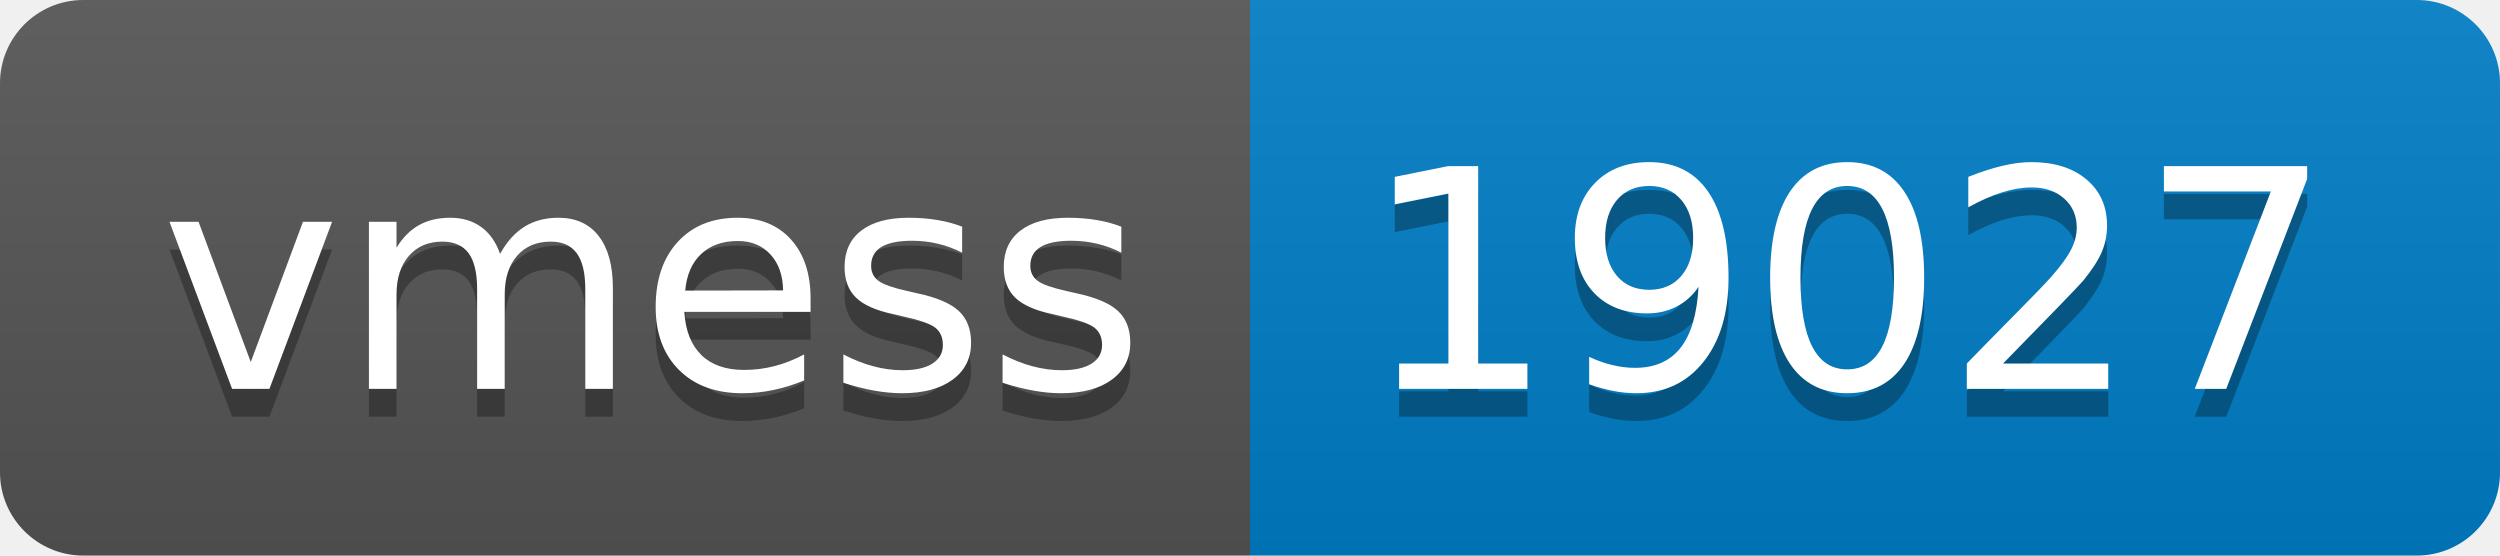
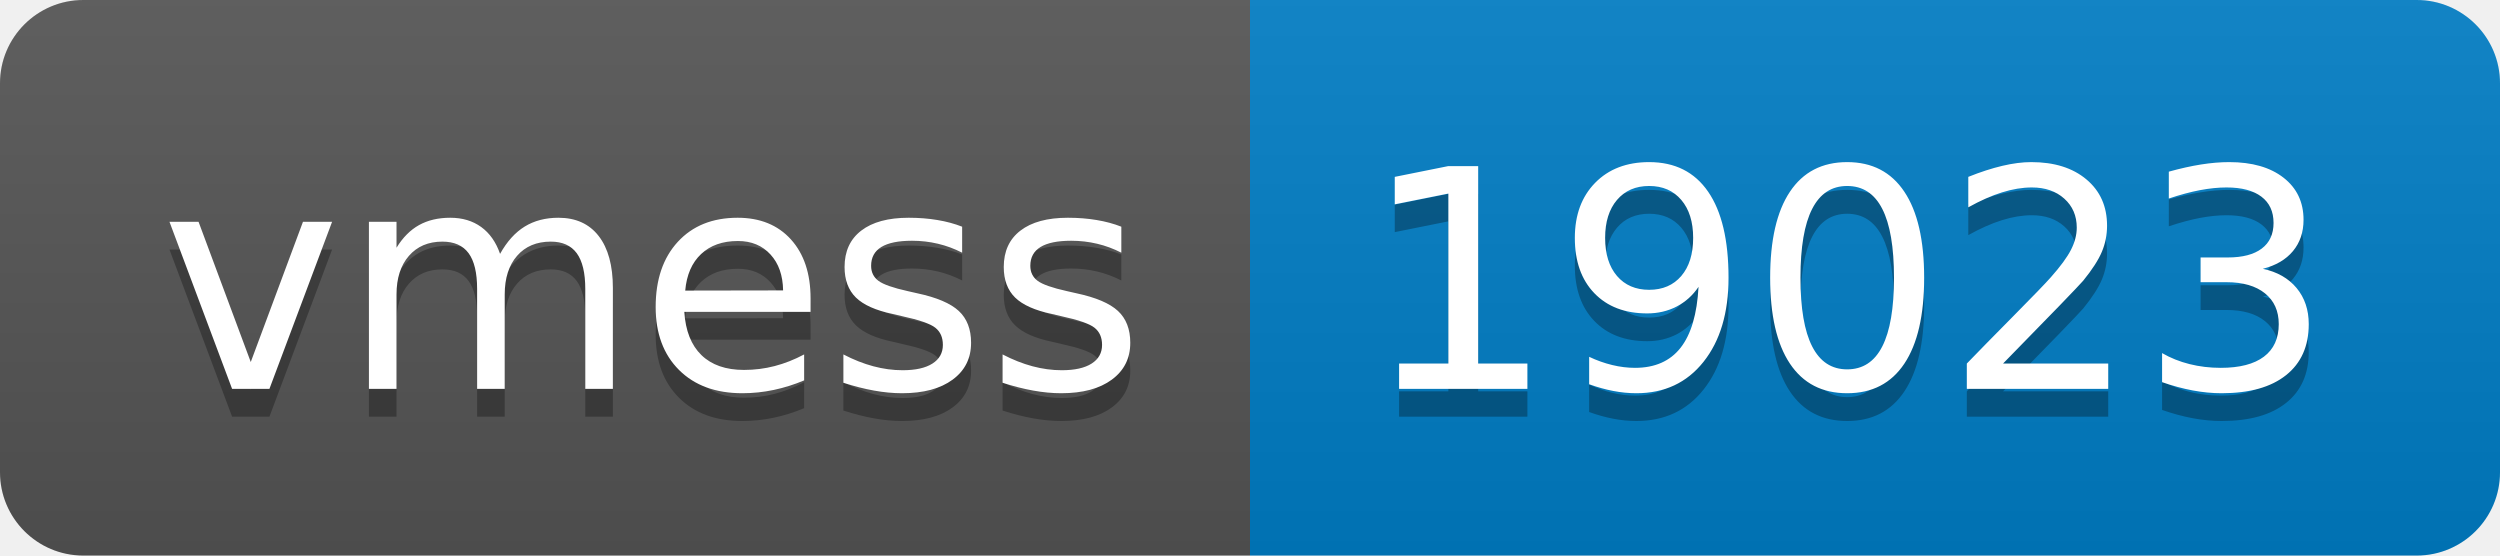
- <svg xmlns="http://www.w3.org/2000/svg" width="90" height="20" role="img" aria-label="vmess: 19027">
+ <svg xmlns="http://www.w3.org/2000/svg" width="90" height="20" role="img" aria-label="vmess: 19023">
  <linearGradient id="s" x2="0" y2="100%">
    <stop offset="0" stop-color="#bbb" stop-opacity=".1" />
    <stop offset="1" stop-opacity=".1" />
  </linearGradient>
  <clipPath id="r">
    <rect width="90" height="20" rx="3" fill="#fff" />
  </clipPath>
  <g clip-path="url(#r)">
    <rect width="45" height="20" fill="#555" />
    <rect x="45" width="45" height="20" fill="#007ec6" />
    <rect width="90" height="20" fill="url(#s)" />
  </g>
  <g fill="#fff" text-anchor="middle" font-family="Verdana,Geneva,DejaVu Sans,sans-serif" text-rendering="geometricPrecision" font-size="110">
    <text aria-hidden="true" x="235" y="150" fill="#010101" fill-opacity=".3" transform="scale(.1)" textLength="350">vmess</text>
    <text x="235" y="140" transform="scale(.1)" fill="#fff" textLength="350">vmess</text>
-     <text aria-hidden="true" x="665" y="150" fill="#010101" fill-opacity=".3" transform="scale(.1)" textLength="350">19027</text>
-     <text x="665" y="140" transform="scale(.1)" fill="#fff" textLength="350">19027</text>
+     <text aria-hidden="true" x="665" y="150" fill="#010101" fill-opacity=".3" transform="scale(.1)" textLength="350">19023</text>
+     <text x="665" y="140" transform="scale(.1)" fill="#fff" textLength="350">19023</text>
  </g>
</svg>
